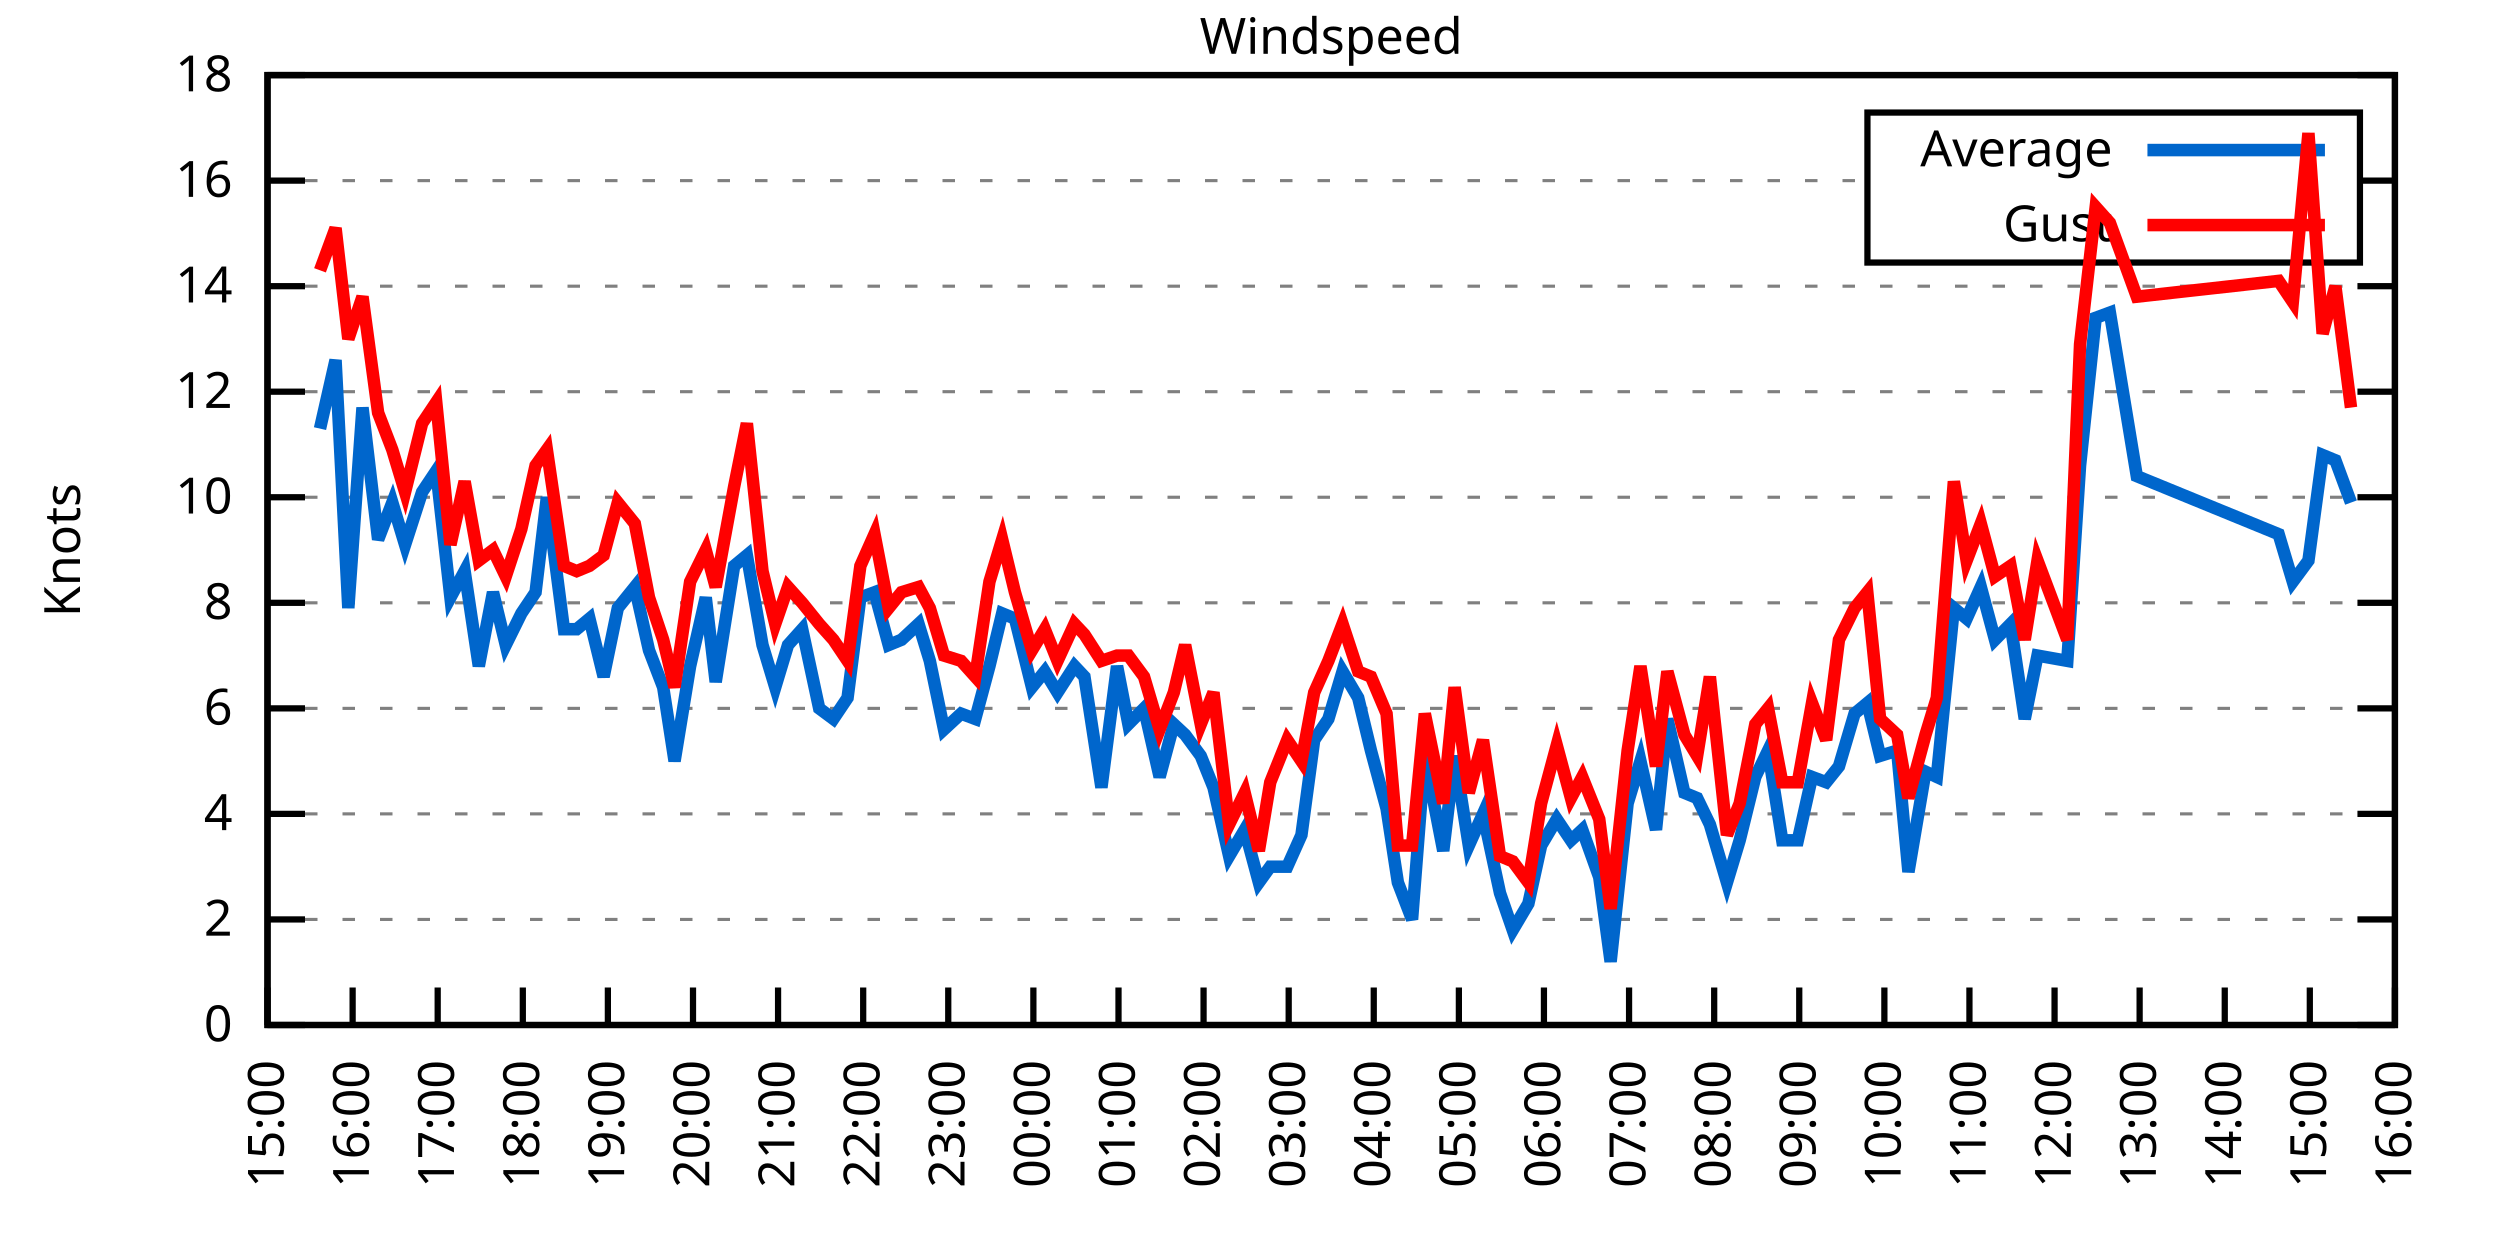
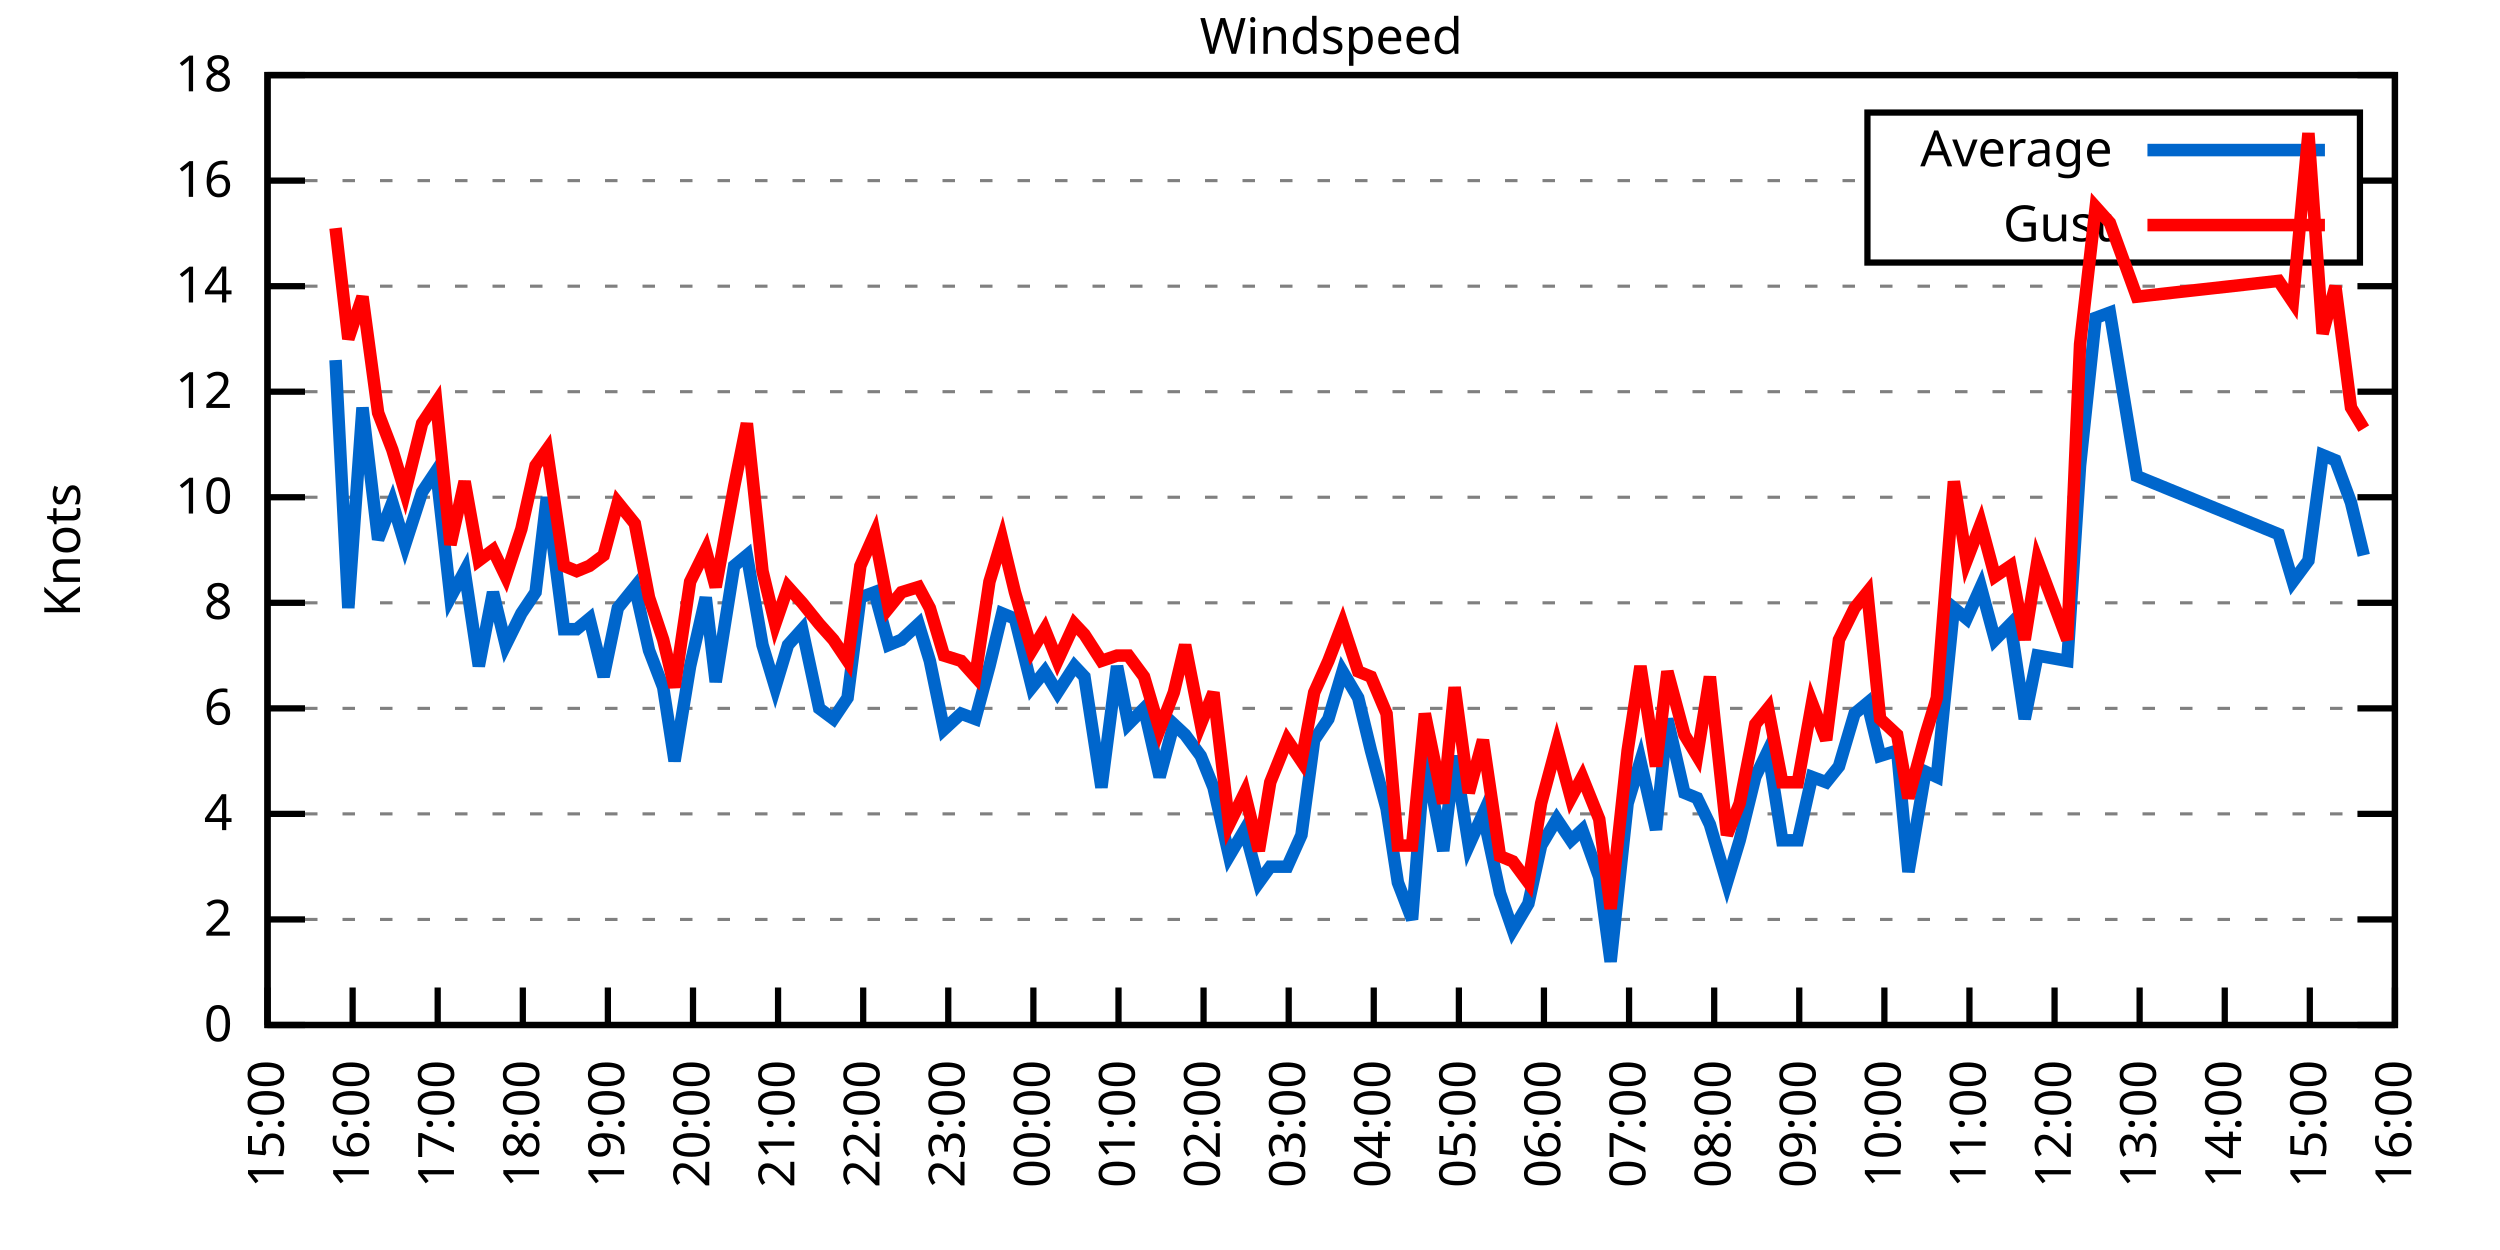
<svg xmlns="http://www.w3.org/2000/svg" xmlns:xlink="http://www.w3.org/1999/xlink" width="400" height="200" viewBox="0 0 400 200">
  <g id="gnuplot_canvas">
    <rect x="0" y="0" width="400" height="200" fill="none" />
    <defs>
      <circle id="gpDot" r="0.5" stroke-width="0.5" stroke="currentColor" />
      <path id="gpPt0" stroke-width="0.333" stroke="currentColor" d="M-1,0 h2 M0,-1 v2" />
      <path id="gpPt1" stroke-width="0.333" stroke="currentColor" d="M-1,-1 L1,1 M1,-1 L-1,1" />
      <path id="gpPt2" stroke-width="0.333" stroke="currentColor" d="M-1,0 L1,0 M0,-1 L0,1 M-1,-1 L1,1 M-1,1 L1,-1" />
      <rect id="gpPt3" stroke-width="0.333" stroke="currentColor" x="-1" y="-1" width="2" height="2" />
      <rect id="gpPt4" stroke-width="0.333" stroke="currentColor" fill="currentColor" x="-1" y="-1" width="2" height="2" />
      <circle id="gpPt5" stroke-width="0.333" stroke="currentColor" cx="0" cy="0" r="1" />
      <use xlink:href="#gpPt5" id="gpPt6" fill="currentColor" stroke="none" />
      <path id="gpPt7" stroke-width="0.333" stroke="currentColor" d="M0,-1.33 L-1.33,0.67 L1.33,0.67 z" />
      <use xlink:href="#gpPt7" id="gpPt8" fill="currentColor" stroke="none" />
      <use xlink:href="#gpPt7" id="gpPt9" stroke="currentColor" transform="rotate(180)" />
      <use xlink:href="#gpPt9" id="gpPt10" fill="currentColor" stroke="none" />
      <use xlink:href="#gpPt3" id="gpPt11" stroke="currentColor" transform="rotate(45)" />
      <use xlink:href="#gpPt11" id="gpPt12" fill="currentColor" stroke="none" />
      <path id="gpPt13" stroke-width="0.333" stroke="currentColor" d="M0,1.330 L1.265,0.411 L0.782,-1.067 L-0.782,-1.076 L-1.265,0.411 z" />
      <use xlink:href="#gpPt13" id="gpPt14" fill="currentColor" stroke="none" />
      <filter id="textbox" filterUnits="objectBoundingBox" x="0" y="0" height="1" width="1">
        <feFlood flood-color="white" flood-opacity="1" result="bgnd" />
        <feComposite in="SourceGraphic" in2="bgnd" operator="atop" />
      </filter>
      <filter id="greybox" filterUnits="objectBoundingBox" x="0" y="0" height="1" width="1">
        <feFlood flood-color="lightgrey" flood-opacity="1" result="grey" />
        <feComposite in="SourceGraphic" in2="grey" operator="atop" />
      </filter>
    </defs>
    <g fill="none" color="white" stroke="currentColor" stroke-width="1.00" stroke-linecap="butt" stroke-linejoin="miter">
</g>
    <g fill="none" color="black" stroke="currentColor" stroke-width="1.00" stroke-linecap="butt" stroke-linejoin="miter">
      <g stroke="none" shape-rendering="crispEdges">
        <polygon fill="rgb(255, 255, 255)" points="42.80,164.00 383.18,164.00 383.18,12.02 42.80,12.02 " />
      </g>
    </g>
    <g fill="none" color="black" stroke="currentColor" stroke-width="1.00" stroke-linecap="butt" stroke-linejoin="miter">
</g>
    <g fill="none" color="black" stroke="black" stroke-width="0.50" stroke-linecap="butt" stroke-linejoin="miter">
</g>
    <g fill="none" color="gray" stroke="currentColor" stroke-width="0.50" stroke-linecap="butt" stroke-linejoin="miter">
      <path stroke="gray" stroke-dasharray="2,4" class="gridline" d="M42.80,164.00 L383.19,164.00  " />
    </g>
    <g fill="none" color="gray" stroke="gray" stroke-width="1.00" stroke-linecap="butt" stroke-linejoin="miter">
</g>
    <g fill="none" color="black" stroke="currentColor" stroke-width="1.00" stroke-linecap="butt" stroke-linejoin="miter">
      <path stroke="black" d="M42.80,164.00 L48.80,164.00 M383.19,164.00 L377.19,164.00  " />
      <g transform="translate(37.20,166.60)" stroke="none" fill="black" font-family="Sans" font-size="8.00" text-anchor="end">
        <text>
          <tspan font-family="Sans"> 0</tspan>
        </text>
      </g>
    </g>
    <g fill="none" color="black" stroke="currentColor" stroke-width="1.00" stroke-linecap="butt" stroke-linejoin="miter">
</g>
    <g fill="none" color="black" stroke="black" stroke-width="0.50" stroke-linecap="butt" stroke-linejoin="miter">
</g>
    <g fill="none" color="gray" stroke="currentColor" stroke-width="0.50" stroke-linecap="butt" stroke-linejoin="miter">
      <path stroke="gray" stroke-dasharray="2,4" class="gridline" d="M42.80,147.11 L383.19,147.11  " />
    </g>
    <g fill="none" color="gray" stroke="gray" stroke-width="1.00" stroke-linecap="butt" stroke-linejoin="miter">
</g>
    <g fill="none" color="black" stroke="currentColor" stroke-width="1.00" stroke-linecap="butt" stroke-linejoin="miter">
      <path stroke="black" d="M42.80,147.11 L48.80,147.11 M383.19,147.11 L377.19,147.11  " />
      <g transform="translate(37.20,149.71)" stroke="none" fill="black" font-family="Sans" font-size="8.00" text-anchor="end">
        <text>
          <tspan font-family="Sans"> 2</tspan>
        </text>
      </g>
    </g>
    <g fill="none" color="black" stroke="currentColor" stroke-width="1.00" stroke-linecap="butt" stroke-linejoin="miter">
</g>
    <g fill="none" color="black" stroke="black" stroke-width="0.50" stroke-linecap="butt" stroke-linejoin="miter">
</g>
    <g fill="none" color="gray" stroke="currentColor" stroke-width="0.50" stroke-linecap="butt" stroke-linejoin="miter">
      <path stroke="gray" stroke-dasharray="2,4" class="gridline" d="M42.80,130.22 L383.19,130.22  " />
    </g>
    <g fill="none" color="gray" stroke="gray" stroke-width="1.00" stroke-linecap="butt" stroke-linejoin="miter">
</g>
    <g fill="none" color="black" stroke="currentColor" stroke-width="1.00" stroke-linecap="butt" stroke-linejoin="miter">
      <path stroke="black" d="M42.80,130.22 L48.80,130.22 M383.19,130.22 L377.19,130.22  " />
      <g transform="translate(37.20,132.82)" stroke="none" fill="black" font-family="Sans" font-size="8.00" text-anchor="end">
        <text>
          <tspan font-family="Sans"> 4</tspan>
        </text>
      </g>
    </g>
    <g fill="none" color="black" stroke="currentColor" stroke-width="1.00" stroke-linecap="butt" stroke-linejoin="miter">
</g>
    <g fill="none" color="black" stroke="black" stroke-width="0.50" stroke-linecap="butt" stroke-linejoin="miter">
</g>
    <g fill="none" color="gray" stroke="currentColor" stroke-width="0.50" stroke-linecap="butt" stroke-linejoin="miter">
      <path stroke="gray" stroke-dasharray="2,4" class="gridline" d="M42.80,113.34 L383.19,113.34  " />
    </g>
    <g fill="none" color="gray" stroke="gray" stroke-width="1.00" stroke-linecap="butt" stroke-linejoin="miter">
</g>
    <g fill="none" color="black" stroke="currentColor" stroke-width="1.00" stroke-linecap="butt" stroke-linejoin="miter">
      <path stroke="black" d="M42.80,113.34 L48.80,113.34 M383.19,113.34 L377.19,113.34  " />
      <g transform="translate(37.20,115.94)" stroke="none" fill="black" font-family="Sans" font-size="8.00" text-anchor="end">
        <text>
          <tspan font-family="Sans"> 6</tspan>
        </text>
      </g>
    </g>
    <g fill="none" color="black" stroke="currentColor" stroke-width="1.00" stroke-linecap="butt" stroke-linejoin="miter">
</g>
    <g fill="none" color="black" stroke="black" stroke-width="0.50" stroke-linecap="butt" stroke-linejoin="miter">
</g>
    <g fill="none" color="gray" stroke="currentColor" stroke-width="0.50" stroke-linecap="butt" stroke-linejoin="miter">
      <path stroke="gray" stroke-dasharray="2,4" class="gridline" d="M42.80,96.45 L383.19,96.45  " />
    </g>
    <g fill="none" color="gray" stroke="gray" stroke-width="1.00" stroke-linecap="butt" stroke-linejoin="miter">
</g>
    <g fill="none" color="black" stroke="currentColor" stroke-width="1.00" stroke-linecap="butt" stroke-linejoin="miter">
      <path stroke="black" d="M42.80,96.45 L48.80,96.45 M383.19,96.45 L377.19,96.45  " />
      <g transform="translate(37.20,99.05)" stroke="none" fill="black" font-family="Sans" font-size="8.00" text-anchor="end">
        <text>
          <tspan font-family="Sans"> 8</tspan>
        </text>
      </g>
    </g>
    <g fill="none" color="black" stroke="currentColor" stroke-width="1.00" stroke-linecap="butt" stroke-linejoin="miter">
</g>
    <g fill="none" color="black" stroke="black" stroke-width="0.50" stroke-linecap="butt" stroke-linejoin="miter">
</g>
    <g fill="none" color="gray" stroke="currentColor" stroke-width="0.50" stroke-linecap="butt" stroke-linejoin="miter">
      <path stroke="gray" stroke-dasharray="2,4" class="gridline" d="M42.80,79.56 L383.19,79.56  " />
    </g>
    <g fill="none" color="gray" stroke="gray" stroke-width="1.00" stroke-linecap="butt" stroke-linejoin="miter">
</g>
    <g fill="none" color="black" stroke="currentColor" stroke-width="1.00" stroke-linecap="butt" stroke-linejoin="miter">
      <path stroke="black" d="M42.80,79.56 L48.80,79.56 M383.19,79.56 L377.19,79.56  " />
      <g transform="translate(37.20,82.16)" stroke="none" fill="black" font-family="Sans" font-size="8.00" text-anchor="end">
        <text>
          <tspan font-family="Sans"> 10</tspan>
        </text>
      </g>
    </g>
    <g fill="none" color="black" stroke="currentColor" stroke-width="1.00" stroke-linecap="butt" stroke-linejoin="miter">
</g>
    <g fill="none" color="black" stroke="black" stroke-width="0.50" stroke-linecap="butt" stroke-linejoin="miter">
</g>
    <g fill="none" color="gray" stroke="currentColor" stroke-width="0.50" stroke-linecap="butt" stroke-linejoin="miter">
      <path stroke="gray" stroke-dasharray="2,4" class="gridline" d="M42.80,62.67 L383.19,62.67  " />
    </g>
    <g fill="none" color="gray" stroke="gray" stroke-width="1.00" stroke-linecap="butt" stroke-linejoin="miter">
</g>
    <g fill="none" color="black" stroke="currentColor" stroke-width="1.00" stroke-linecap="butt" stroke-linejoin="miter">
      <path stroke="black" d="M42.80,62.67 L48.80,62.67 M383.19,62.67 L377.19,62.67  " />
      <g transform="translate(37.20,65.27)" stroke="none" fill="black" font-family="Sans" font-size="8.00" text-anchor="end">
        <text>
          <tspan font-family="Sans"> 12</tspan>
        </text>
      </g>
    </g>
    <g fill="none" color="black" stroke="currentColor" stroke-width="1.00" stroke-linecap="butt" stroke-linejoin="miter">
</g>
    <g fill="none" color="black" stroke="black" stroke-width="0.50" stroke-linecap="butt" stroke-linejoin="miter">
</g>
    <g fill="none" color="gray" stroke="currentColor" stroke-width="0.50" stroke-linecap="butt" stroke-linejoin="miter">
      <path stroke="gray" stroke-dasharray="2,4" class="gridline" d="M42.80,45.79 L383.19,45.79  " />
    </g>
    <g fill="none" color="gray" stroke="gray" stroke-width="1.00" stroke-linecap="butt" stroke-linejoin="miter">
</g>
    <g fill="none" color="black" stroke="currentColor" stroke-width="1.00" stroke-linecap="butt" stroke-linejoin="miter">
      <path stroke="black" d="M42.80,45.79 L48.80,45.79 M383.19,45.79 L377.19,45.79  " />
      <g transform="translate(37.20,48.39)" stroke="none" fill="black" font-family="Sans" font-size="8.00" text-anchor="end">
        <text>
          <tspan font-family="Sans"> 14</tspan>
        </text>
      </g>
    </g>
    <g fill="none" color="black" stroke="currentColor" stroke-width="1.00" stroke-linecap="butt" stroke-linejoin="miter">
</g>
    <g fill="none" color="black" stroke="black" stroke-width="0.50" stroke-linecap="butt" stroke-linejoin="miter">
</g>
    <g fill="none" color="gray" stroke="currentColor" stroke-width="0.50" stroke-linecap="butt" stroke-linejoin="miter">
      <path stroke="gray" stroke-dasharray="2,4" class="gridline" d="M42.80,28.90 L298.79,28.90 M377.59,28.90 L383.19,28.90  " />
    </g>
    <g fill="none" color="gray" stroke="gray" stroke-width="1.00" stroke-linecap="butt" stroke-linejoin="miter">
</g>
    <g fill="none" color="black" stroke="currentColor" stroke-width="1.00" stroke-linecap="butt" stroke-linejoin="miter">
      <path stroke="black" d="M42.80,28.90 L48.80,28.90 M383.19,28.90 L377.19,28.90  " />
      <g transform="translate(37.20,31.50)" stroke="none" fill="black" font-family="Sans" font-size="8.00" text-anchor="end">
        <text>
          <tspan font-family="Sans"> 16</tspan>
        </text>
      </g>
    </g>
    <g fill="none" color="black" stroke="currentColor" stroke-width="1.00" stroke-linecap="butt" stroke-linejoin="miter">
</g>
    <g fill="none" color="black" stroke="black" stroke-width="0.50" stroke-linecap="butt" stroke-linejoin="miter">
</g>
    <g fill="none" color="gray" stroke="currentColor" stroke-width="0.50" stroke-linecap="butt" stroke-linejoin="miter">
      <path stroke="gray" stroke-dasharray="2,4" class="gridline" d="M42.80,12.01 L383.19,12.01  " />
    </g>
    <g fill="none" color="gray" stroke="gray" stroke-width="1.00" stroke-linecap="butt" stroke-linejoin="miter">
</g>
    <g fill="none" color="black" stroke="currentColor" stroke-width="1.00" stroke-linecap="butt" stroke-linejoin="miter">
      <path stroke="black" d="M42.80,12.01 L48.80,12.01 M383.19,12.01 L377.19,12.01  " />
      <g transform="translate(37.20,14.61)" stroke="none" fill="black" font-family="Sans" font-size="8.00" text-anchor="end">
        <text>
          <tspan font-family="Sans"> 18</tspan>
        </text>
      </g>
    </g>
    <g fill="none" color="black" stroke="currentColor" stroke-width="1.00" stroke-linecap="butt" stroke-linejoin="miter">
      <path stroke="black" d="M42.80,164.00 L42.80,158.00  " />
      <g transform="translate(45.40,169.60) rotate(270.00)" stroke="none" fill="black" font-family="Sans" font-size="8.00" text-anchor="end">
        <text>
          <tspan font-family="Sans">15:00</tspan>
        </text>
      </g>
    </g>
    <g fill="none" color="black" stroke="currentColor" stroke-width="1.00" stroke-linecap="butt" stroke-linejoin="miter">
      <path stroke="black" d="M56.42,164.00 L56.42,158.00  " />
      <g transform="translate(59.02,169.60) rotate(270.00)" stroke="none" fill="black" font-family="Sans" font-size="8.00" text-anchor="end">
        <text>
          <tspan font-family="Sans">16:00</tspan>
        </text>
      </g>
    </g>
    <g fill="none" color="black" stroke="currentColor" stroke-width="1.00" stroke-linecap="butt" stroke-linejoin="miter">
      <path stroke="black" d="M70.03,164.00 L70.03,158.00  " />
      <g transform="translate(72.63,169.60) rotate(270.00)" stroke="none" fill="black" font-family="Sans" font-size="8.00" text-anchor="end">
        <text>
          <tspan font-family="Sans">17:00</tspan>
        </text>
      </g>
    </g>
    <g fill="none" color="black" stroke="currentColor" stroke-width="1.00" stroke-linecap="butt" stroke-linejoin="miter">
      <path stroke="black" d="M83.65,164.00 L83.65,158.00  " />
      <g transform="translate(86.25,169.60) rotate(270.00)" stroke="none" fill="black" font-family="Sans" font-size="8.00" text-anchor="end">
        <text>
          <tspan font-family="Sans">18:00</tspan>
        </text>
      </g>
    </g>
    <g fill="none" color="black" stroke="currentColor" stroke-width="1.00" stroke-linecap="butt" stroke-linejoin="miter">
      <path stroke="black" d="M97.26,164.00 L97.26,158.00  " />
      <g transform="translate(99.86,169.60) rotate(270.00)" stroke="none" fill="black" font-family="Sans" font-size="8.00" text-anchor="end">
        <text>
          <tspan font-family="Sans">19:00</tspan>
        </text>
      </g>
    </g>
    <g fill="none" color="black" stroke="currentColor" stroke-width="1.00" stroke-linecap="butt" stroke-linejoin="miter">
      <path stroke="black" d="M110.88,164.00 L110.88,158.00  " />
      <g transform="translate(113.48,169.60) rotate(270.00)" stroke="none" fill="black" font-family="Sans" font-size="8.00" text-anchor="end">
        <text>
          <tspan font-family="Sans">20:00</tspan>
        </text>
      </g>
    </g>
    <g fill="none" color="black" stroke="currentColor" stroke-width="1.00" stroke-linecap="butt" stroke-linejoin="miter">
      <path stroke="black" d="M124.49,164.00 L124.49,158.00  " />
      <g transform="translate(127.09,169.60) rotate(270.00)" stroke="none" fill="black" font-family="Sans" font-size="8.00" text-anchor="end">
        <text>
          <tspan font-family="Sans">21:00</tspan>
        </text>
      </g>
    </g>
    <g fill="none" color="black" stroke="currentColor" stroke-width="1.00" stroke-linecap="butt" stroke-linejoin="miter">
      <path stroke="black" d="M138.11,164.00 L138.11,158.00  " />
      <g transform="translate(140.71,169.60) rotate(270.00)" stroke="none" fill="black" font-family="Sans" font-size="8.00" text-anchor="end">
        <text>
          <tspan font-family="Sans">22:00</tspan>
        </text>
      </g>
    </g>
    <g fill="none" color="black" stroke="currentColor" stroke-width="1.00" stroke-linecap="butt" stroke-linejoin="miter">
      <path stroke="black" d="M151.72,164.00 L151.72,158.00  " />
      <g transform="translate(154.32,169.60) rotate(270.00)" stroke="none" fill="black" font-family="Sans" font-size="8.00" text-anchor="end">
        <text>
          <tspan font-family="Sans">23:00</tspan>
        </text>
      </g>
    </g>
    <g fill="none" color="black" stroke="currentColor" stroke-width="1.00" stroke-linecap="butt" stroke-linejoin="miter">
      <path stroke="black" d="M165.34,164.00 L165.34,158.00  " />
      <g transform="translate(167.94,169.60) rotate(270.00)" stroke="none" fill="black" font-family="Sans" font-size="8.00" text-anchor="end">
        <text>
          <tspan font-family="Sans">00:00</tspan>
        </text>
      </g>
    </g>
    <g fill="none" color="black" stroke="currentColor" stroke-width="1.00" stroke-linecap="butt" stroke-linejoin="miter">
      <path stroke="black" d="M178.96,164.00 L178.96,158.00  " />
      <g transform="translate(181.56,169.60) rotate(270.00)" stroke="none" fill="black" font-family="Sans" font-size="8.00" text-anchor="end">
        <text>
          <tspan font-family="Sans">01:00</tspan>
        </text>
      </g>
    </g>
    <g fill="none" color="black" stroke="currentColor" stroke-width="1.00" stroke-linecap="butt" stroke-linejoin="miter">
      <path stroke="black" d="M192.57,164.00 L192.57,158.00  " />
      <g transform="translate(195.17,169.60) rotate(270.00)" stroke="none" fill="black" font-family="Sans" font-size="8.00" text-anchor="end">
        <text>
          <tspan font-family="Sans">02:00</tspan>
        </text>
      </g>
    </g>
    <g fill="none" color="black" stroke="currentColor" stroke-width="1.00" stroke-linecap="butt" stroke-linejoin="miter">
      <path stroke="black" d="M206.19,164.00 L206.19,158.00  " />
      <g transform="translate(208.79,169.60) rotate(270.00)" stroke="none" fill="black" font-family="Sans" font-size="8.00" text-anchor="end">
        <text>
          <tspan font-family="Sans">03:00</tspan>
        </text>
      </g>
    </g>
    <g fill="none" color="black" stroke="currentColor" stroke-width="1.00" stroke-linecap="butt" stroke-linejoin="miter">
      <path stroke="black" d="M219.80,164.00 L219.80,158.00  " />
      <g transform="translate(222.40,169.60) rotate(270.00)" stroke="none" fill="black" font-family="Sans" font-size="8.00" text-anchor="end">
        <text>
          <tspan font-family="Sans">04:00</tspan>
        </text>
      </g>
    </g>
    <g fill="none" color="black" stroke="currentColor" stroke-width="1.00" stroke-linecap="butt" stroke-linejoin="miter">
      <path stroke="black" d="M233.42,164.00 L233.42,158.00  " />
      <g transform="translate(236.02,169.60) rotate(270.00)" stroke="none" fill="black" font-family="Sans" font-size="8.00" text-anchor="end">
        <text>
          <tspan font-family="Sans">05:00</tspan>
        </text>
      </g>
    </g>
    <g fill="none" color="black" stroke="currentColor" stroke-width="1.00" stroke-linecap="butt" stroke-linejoin="miter">
      <path stroke="black" d="M247.03,164.00 L247.03,158.00  " />
      <g transform="translate(249.63,169.60) rotate(270.00)" stroke="none" fill="black" font-family="Sans" font-size="8.00" text-anchor="end">
        <text>
          <tspan font-family="Sans">06:00</tspan>
        </text>
      </g>
    </g>
    <g fill="none" color="black" stroke="currentColor" stroke-width="1.00" stroke-linecap="butt" stroke-linejoin="miter">
      <path stroke="black" d="M260.65,164.00 L260.65,158.00  " />
      <g transform="translate(263.25,169.60) rotate(270.00)" stroke="none" fill="black" font-family="Sans" font-size="8.00" text-anchor="end">
        <text>
          <tspan font-family="Sans">07:00</tspan>
        </text>
      </g>
    </g>
    <g fill="none" color="black" stroke="currentColor" stroke-width="1.00" stroke-linecap="butt" stroke-linejoin="miter">
      <path stroke="black" d="M274.27,164.00 L274.27,158.00  " />
      <g transform="translate(276.87,169.60) rotate(270.00)" stroke="none" fill="black" font-family="Sans" font-size="8.00" text-anchor="end">
        <text>
          <tspan font-family="Sans">08:00</tspan>
        </text>
      </g>
    </g>
    <g fill="none" color="black" stroke="currentColor" stroke-width="1.00" stroke-linecap="butt" stroke-linejoin="miter">
      <path stroke="black" d="M287.88,164.00 L287.88,158.00  " />
      <g transform="translate(290.48,169.60) rotate(270.00)" stroke="none" fill="black" font-family="Sans" font-size="8.00" text-anchor="end">
        <text>
          <tspan font-family="Sans">09:00</tspan>
        </text>
      </g>
    </g>
    <g fill="none" color="black" stroke="currentColor" stroke-width="1.00" stroke-linecap="butt" stroke-linejoin="miter">
      <path stroke="black" d="M301.50,164.00 L301.50,158.00  " />
      <g transform="translate(304.10,169.60) rotate(270.00)" stroke="none" fill="black" font-family="Sans" font-size="8.00" text-anchor="end">
        <text>
          <tspan font-family="Sans">10:00</tspan>
        </text>
      </g>
    </g>
    <g fill="none" color="black" stroke="currentColor" stroke-width="1.00" stroke-linecap="butt" stroke-linejoin="miter">
      <path stroke="black" d="M315.11,164.00 L315.11,158.00  " />
      <g transform="translate(317.71,169.60) rotate(270.00)" stroke="none" fill="black" font-family="Sans" font-size="8.00" text-anchor="end">
        <text>
          <tspan font-family="Sans">11:00</tspan>
        </text>
      </g>
    </g>
    <g fill="none" color="black" stroke="currentColor" stroke-width="1.00" stroke-linecap="butt" stroke-linejoin="miter">
      <path stroke="black" d="M328.73,164.00 L328.73,158.00  " />
      <g transform="translate(331.33,169.60) rotate(270.00)" stroke="none" fill="black" font-family="Sans" font-size="8.00" text-anchor="end">
        <text>
          <tspan font-family="Sans">12:00</tspan>
        </text>
      </g>
    </g>
    <g fill="none" color="black" stroke="currentColor" stroke-width="1.00" stroke-linecap="butt" stroke-linejoin="miter">
      <path stroke="black" d="M342.34,164.00 L342.34,158.00  " />
      <g transform="translate(344.94,169.60) rotate(270.00)" stroke="none" fill="black" font-family="Sans" font-size="8.00" text-anchor="end">
        <text>
          <tspan font-family="Sans">13:00</tspan>
        </text>
      </g>
    </g>
    <g fill="none" color="black" stroke="currentColor" stroke-width="1.00" stroke-linecap="butt" stroke-linejoin="miter">
      <path stroke="black" d="M355.96,164.00 L355.96,158.00  " />
      <g transform="translate(358.56,169.60) rotate(270.00)" stroke="none" fill="black" font-family="Sans" font-size="8.00" text-anchor="end">
        <text>
          <tspan font-family="Sans">14:00</tspan>
        </text>
      </g>
    </g>
    <g fill="none" color="black" stroke="currentColor" stroke-width="1.00" stroke-linecap="butt" stroke-linejoin="miter">
      <path stroke="black" d="M369.57,164.00 L369.57,158.00  " />
      <g transform="translate(372.17,169.60) rotate(270.00)" stroke="none" fill="black" font-family="Sans" font-size="8.00" text-anchor="end">
        <text>
          <tspan font-family="Sans">15:00</tspan>
        </text>
      </g>
    </g>
    <g fill="none" color="black" stroke="currentColor" stroke-width="1.00" stroke-linecap="butt" stroke-linejoin="miter">
      <path stroke="black" d="M383.19,164.00 L383.19,158.00  " />
      <g transform="translate(385.79,169.60) rotate(270.00)" stroke="none" fill="black" font-family="Sans" font-size="8.00" text-anchor="end">
        <text>
          <tspan font-family="Sans">16:00</tspan>
        </text>
      </g>
    </g>
    <g fill="none" color="black" stroke="currentColor" stroke-width="1.00" stroke-linecap="butt" stroke-linejoin="miter">
</g>
    <g fill="none" color="black" stroke="currentColor" stroke-width="1.00" stroke-linecap="butt" stroke-linejoin="miter">
      <path stroke="black" d="M42.80,12.01 L42.80,164.00 L383.19,164.00 L383.19,12.01 L42.80,12.01 Z  " />
    </g>
    <g fill="none" color="black" stroke="currentColor" stroke-width="1.00" stroke-linecap="butt" stroke-linejoin="miter">
</g>
    <g fill="none" color="black" stroke="currentColor" stroke-width="1.00" stroke-linecap="butt" stroke-linejoin="miter">
      <path stroke="black" d="M298.79,42.01 L298.79,18.01 L377.59,18.01 L377.59,42.01 L298.79,42.01 Z  " />
    </g>
    <g id="Windspeed_plot_1">
      <g fill="none" color="white" stroke="black" stroke-width="2.00" stroke-linecap="butt" stroke-linejoin="miter">
</g>
      <g fill="none" color="black" stroke="currentColor" stroke-width="2.00" stroke-linecap="butt" stroke-linejoin="miter">
        <g transform="translate(337.99,26.61)" stroke="none" fill="black" font-family="Sans" font-size="8.00" text-anchor="end">
          <text>
            <tspan font-family="Sans">Average</tspan>
          </text>
        </g>
      </g>
      <g fill="none" color="black" stroke="currentColor" stroke-width="2.00" stroke-linecap="butt" stroke-linejoin="miter">
-         <path stroke="rgb(  0, 102, 204)" d="M343.59,24.01 L371.99,24.01 M51.20,68.58 L53.69,57.61 L55.73,97.29 L58.00,65.21 L60.50,86.32 L62.77,80.41   L64.81,87.16 L67.54,78.72 L69.80,75.34 L72.07,95.60 L74.34,91.38 L76.61,106.58 L78.88,94.76 L80.92,103.20   L83.42,98.14 L85.69,94.76 L87.50,79.56 L90.23,100.67 L92.27,100.67 L94.31,98.98 L96.58,108.27 L98.85,97.29   L101.57,93.92 L103.84,104.05 L106.11,109.96 L107.93,121.78 L110.42,106.58 L112.92,95.60 L114.51,109.11 L117.46,90.54   L119.50,88.85 L122.00,103.20 L124.04,109.96 L126.08,103.20 L128.35,100.67 L131.07,113.34 L133.34,115.03 L135.61,111.65   L137.66,95.60 L139.92,94.76 L142.19,103.20 L144.24,102.36 L146.96,99.83 L148.77,105.74 L151.04,116.71 L153.77,114.18   L156.04,115.03 L158.31,106.58 L160.35,98.14 L162.39,98.98 L165.11,109.96 L167.16,107.43 L169.20,110.80 L171.92,106.58   L173.51,108.27 L176.23,126.00 L178.73,106.58 L180.54,115.87 L183.04,113.34 L185.54,124.31 L187.81,115.87 L189.62,117.56   L192.12,120.94 L194.16,126.00 L196.66,136.98 L199.15,132.76 L201.42,141.20 L203.24,138.67 L205.96,138.67 L208.23,133.60   L210.27,118.40 L212.54,115.03 L214.81,107.43 L217.31,111.65 L219.35,120.09 L221.85,129.38 L223.66,141.20 L225.93,147.11   L227.97,120.94 L230.92,136.14 L232.74,120.94 L235.01,135.29 L237.28,130.22 L240.00,142.89 L242.04,148.80 L244.54,144.58   L246.58,135.29 L249.08,131.07 L251.35,134.45 L253.16,132.76 L255.88,140.36 L257.70,153.87 L260.42,128.54 L262.47,121.78   L264.96,132.76 L266.78,115.03 L269.50,126.85 L271.54,127.69 L273.58,131.91 L276.31,141.20 L278.35,134.45 L280.85,124.31   L282.89,120.09 L285.16,134.45 L287.65,134.45 L289.92,124.31 L292.19,125.16 L294.23,122.62 L296.73,114.18 L298.77,112.49   L300.82,120.94 L303.54,120.09 L305.35,139.51 L308.08,123.47 L309.89,124.31 L312.62,97.29 L314.66,98.98 L316.93,93.92   L319.20,102.36 L321.69,99.83 L323.96,115.03 L326.00,104.89 L330.77,105.74 L332.81,74.49 L335.31,50.85 L337.58,50.01   L341.89,76.18 L364.58,85.47 L366.85,93.07 L369.35,89.69 L371.62,72.81 L373.66,73.65 L376.16,80.41  " />
+         <path stroke="rgb(  0, 102, 204)" d="M343.59,24.01 L371.99,24.01 M53.69,57.61 L55.73,97.29 L58.00,65.21 L60.50,86.32 L62.77,80.41 L64.81,87.16   L67.54,78.72 L69.80,75.34 L72.07,95.60 L74.34,91.38 L76.61,106.58 L78.88,94.76 L80.92,103.20 L83.42,98.14   L85.69,94.76 L87.50,79.56 L90.23,100.67 L92.27,100.67 L94.31,98.98 L96.58,108.27 L98.85,97.29 L101.57,93.92   L103.84,104.05 L106.11,109.96 L107.93,121.78 L110.42,106.58 L112.92,95.60 L114.51,109.11 L117.46,90.54 L119.50,88.85   L122.00,103.20 L124.04,109.96 L126.08,103.20 L128.35,100.67 L131.07,113.34 L133.34,115.03 L135.61,111.65 L137.66,95.60   L139.92,94.76 L142.19,103.20 L144.24,102.36 L146.96,99.83 L148.77,105.74 L151.04,116.71 L153.77,114.18 L156.04,115.03   L158.31,106.58 L160.35,98.14 L162.39,98.98 L165.11,109.96 L167.16,107.43 L169.20,110.80 L171.92,106.58 L173.51,108.27   L176.23,126.00 L178.73,106.58 L180.54,115.87 L183.04,113.34 L185.54,124.31 L187.81,115.87 L189.62,117.56 L192.12,120.94   L194.16,126.00 L196.66,136.98 L199.15,132.76 L201.42,141.20 L203.24,138.67 L205.96,138.67 L208.23,133.60 L210.27,118.40   L212.54,115.03 L214.81,107.43 L217.31,111.65 L219.35,120.09 L221.85,129.38 L223.66,141.20 L225.93,147.11 L227.97,120.94   L230.92,136.14 L232.74,120.94 L235.01,135.29 L237.28,130.22 L240.00,142.89 L242.04,148.80 L244.54,144.58 L246.58,135.29   L249.08,131.07 L251.35,134.45 L253.16,132.76 L255.88,140.36 L257.70,153.87 L260.42,128.54 L262.47,121.78 L264.96,132.76   L266.78,115.03 L269.50,126.85 L271.54,127.69 L273.58,131.91 L276.31,141.20 L278.35,134.45 L280.85,124.31 L282.89,120.09   L285.16,134.45 L287.65,134.45 L289.92,124.31 L292.19,125.16 L294.23,122.62 L296.73,114.18 L298.77,112.49 L300.82,120.94   L303.54,120.09 L305.35,139.51 L308.08,123.47 L309.89,124.31 L312.62,97.29 L314.66,98.98 L316.93,93.92 L319.20,102.36   L321.69,99.83 L323.96,115.03 L326.00,104.89 L330.77,105.74 L332.81,74.49 L335.31,50.85 L337.58,50.01 L341.89,76.18   L364.58,85.47 L366.85,93.07 L369.35,89.69 L371.62,72.81 L373.66,73.65 L376.16,80.41 L378.20,88.85  " />
      </g>
    </g>
    <g id="Windspeed_plot_2">
      <g fill="none" color="black" stroke="currentColor" stroke-width="2.00" stroke-linecap="butt" stroke-linejoin="miter">
        <g transform="translate(337.99,38.61)" stroke="none" fill="black" font-family="Sans" font-size="8.00" text-anchor="end">
          <text>
            <tspan font-family="Sans">Gust</tspan>
          </text>
        </g>
      </g>
      <g fill="none" color="black" stroke="currentColor" stroke-width="2.00" stroke-linecap="butt" stroke-linejoin="miter">
-         <path stroke="rgb(255,   0,   0)" d="M343.59,36.01 L371.99,36.01 M51.20,43.25 L53.69,36.50 L55.73,54.23 L58.00,47.47 L60.50,66.05 L62.77,71.96   L64.81,78.72 L67.54,67.74 L69.80,64.36 L72.07,87.16 L74.34,77.03 L76.61,89.69 L78.88,88.00 L80.92,92.23   L83.42,84.63 L85.69,74.49 L87.50,71.96 L90.23,90.54 L92.27,91.38 L94.31,90.54 L96.58,88.85 L98.85,80.41   L101.57,83.78 L103.84,95.60 L106.11,102.36 L107.93,109.96 L110.42,93.07 L112.92,88.00 L114.51,93.92 L117.46,77.87   L119.50,67.74 L122.00,91.38 L124.04,99.83 L126.08,93.92 L128.35,96.45 L131.07,99.83 L133.34,102.36 L135.61,105.74   L137.66,90.54 L139.92,85.47 L142.19,97.29 L144.24,94.76 L146.96,93.92 L148.77,97.29 L151.04,104.89 L153.77,105.74   L156.04,108.27 L158.31,93.07 L160.35,86.32 L162.39,94.76 L165.11,104.05 L167.16,100.67 L169.20,105.74 L171.92,99.83   L173.51,101.52 L176.23,105.74 L178.73,104.89 L180.54,104.89 L183.04,108.27 L185.54,116.71 L187.81,110.80 L189.62,103.20   L192.12,115.87 L194.16,110.80 L196.66,131.91 L199.15,126.85 L201.42,136.14 L203.24,125.16 L205.96,118.40 L208.23,121.78   L210.27,110.80 L212.54,105.74 L214.81,99.83 L217.31,107.43 L219.35,108.27 L221.85,114.18 L223.66,135.29 L225.93,135.29   L227.97,114.18 L230.92,128.54 L232.74,109.96 L235.01,126.85 L237.28,118.40 L240.00,136.98 L242.04,137.82 L244.54,141.20   L246.58,128.54 L249.08,119.25 L251.35,127.69 L253.16,124.31 L255.88,131.07 L257.70,145.42 L260.42,120.09 L262.47,106.58   L264.96,122.62 L266.78,107.43 L269.50,117.56 L271.54,120.94 L273.58,108.27 L276.31,133.60 L278.35,128.54 L280.85,115.87   L282.89,113.34 L285.16,125.16 L287.65,125.16 L289.92,112.49 L292.19,118.40 L294.23,102.36 L296.73,97.29 L298.77,94.76   L300.82,115.03 L303.54,117.56 L305.35,127.69 L308.08,117.56 L309.89,111.65 L312.62,77.03 L314.66,89.69 L316.93,83.78   L319.20,92.23 L321.69,90.54 L323.96,102.36 L326.00,89.69 L330.77,102.36 L332.81,55.07 L335.31,33.12 L337.58,35.65   L341.89,47.47 L364.58,44.94 L366.85,48.32 L369.35,21.30 L371.62,53.39 L373.66,45.79 L376.16,65.21  " />
+         <path stroke="rgb(255,   0,   0)" d="M343.59,36.01 L371.99,36.01 M53.69,36.50 L55.73,54.23 L58.00,47.47 L60.50,66.05 L62.77,71.96 L64.81,78.72   L67.54,67.74 L69.80,64.36 L72.07,87.16 L74.34,77.03 L76.61,89.69 L78.88,88.00 L80.92,92.23 L83.42,84.63   L85.69,74.49 L87.50,71.96 L90.23,90.54 L92.27,91.38 L94.31,90.54 L96.58,88.85 L98.85,80.41 L101.57,83.78   L103.84,95.60 L106.11,102.36 L107.93,109.96 L110.42,93.07 L112.92,88.00 L114.51,93.92 L117.46,77.87 L119.50,67.74   L122.00,91.38 L124.04,99.83 L126.08,93.92 L128.35,96.45 L131.07,99.83 L133.34,102.36 L135.61,105.74 L137.66,90.54   L139.92,85.47 L142.19,97.29 L144.24,94.76 L146.96,93.92 L148.77,97.29 L151.04,104.89 L153.77,105.74 L156.04,108.27   L158.31,93.07 L160.35,86.32 L162.39,94.76 L165.11,104.05 L167.16,100.67 L169.20,105.74 L171.92,99.83 L173.51,101.52   L176.23,105.74 L178.73,104.89 L180.54,104.89 L183.04,108.27 L185.54,116.71 L187.81,110.80 L189.62,103.20 L192.12,115.87   L194.16,110.80 L196.66,131.91 L199.15,126.85 L201.42,136.14 L203.24,125.16 L205.96,118.40 L208.23,121.78 L210.27,110.80   L212.54,105.74 L214.81,99.83 L217.31,107.43 L219.35,108.27 L221.85,114.18 L223.66,135.29 L225.93,135.29 L227.97,114.18   L230.92,128.54 L232.74,109.96 L235.01,126.85 L237.28,118.40 L240.00,136.98 L242.04,137.82 L244.54,141.20 L246.58,128.54   L249.08,119.25 L251.35,127.69 L253.16,124.31 L255.88,131.07 L257.70,145.42 L260.42,120.09 L262.47,106.58 L264.96,122.62   L266.78,107.43 L269.50,117.56 L271.54,120.94 L273.58,108.27 L276.31,133.60 L278.35,128.54 L280.85,115.87 L282.89,113.34   L285.16,125.16 L287.65,125.16 L289.92,112.49 L292.19,118.40 L294.23,102.36 L296.73,97.29 L298.77,94.76 L300.82,115.03   L303.54,117.56 L305.35,127.69 L308.08,117.56 L309.89,111.65 L312.62,77.03 L314.66,89.69 L316.93,83.78 L319.20,92.23   L321.69,90.54 L323.96,102.36 L326.00,89.69 L330.77,102.36 L332.81,55.07 L335.31,33.12 L337.58,35.65 L341.89,47.47   L364.58,44.94 L366.85,48.32 L369.35,21.30 L371.62,53.39 L373.66,45.79 L376.16,65.21 L378.20,68.58  " />
      </g>
    </g>
    <g fill="none" color="black" stroke="currentColor" stroke-width="2.00" stroke-linecap="butt" stroke-linejoin="miter">
</g>
    <g fill="none" color="black" stroke="black" stroke-width="1.00" stroke-linecap="butt" stroke-linejoin="miter">
</g>
    <g fill="none" color="black" stroke="currentColor" stroke-width="1.00" stroke-linecap="butt" stroke-linejoin="miter">
      <path stroke="black" d="M42.80,12.01 L42.80,164.00 L383.19,164.00 L383.19,12.01 L42.80,12.01 Z  " />
      <g transform="translate(12.80,88.01) rotate(270.00)" stroke="none" fill="black" font-family="Sans" font-size="8.00" text-anchor="middle">
        <text>
          <tspan font-family="Sans">Knots</tspan>
        </text>
      </g>
    </g>
    <g fill="none" color="black" stroke="currentColor" stroke-width="1.00" stroke-linecap="butt" stroke-linejoin="miter">
</g>
    <g fill="none" color="black" stroke="currentColor" stroke-width="1.00" stroke-linecap="butt" stroke-linejoin="miter">
      <g transform="translate(212.99,8.61)" stroke="none" fill="black" font-family="Sans" font-size="8.00" text-anchor="middle">
        <text>
          <tspan font-family="Sans">Windspeed</tspan>
        </text>
      </g>
    </g>
    <g fill="none" color="black" stroke="currentColor" stroke-width="1.00" stroke-linecap="butt" stroke-linejoin="miter">
</g>
  </g>
</svg>
